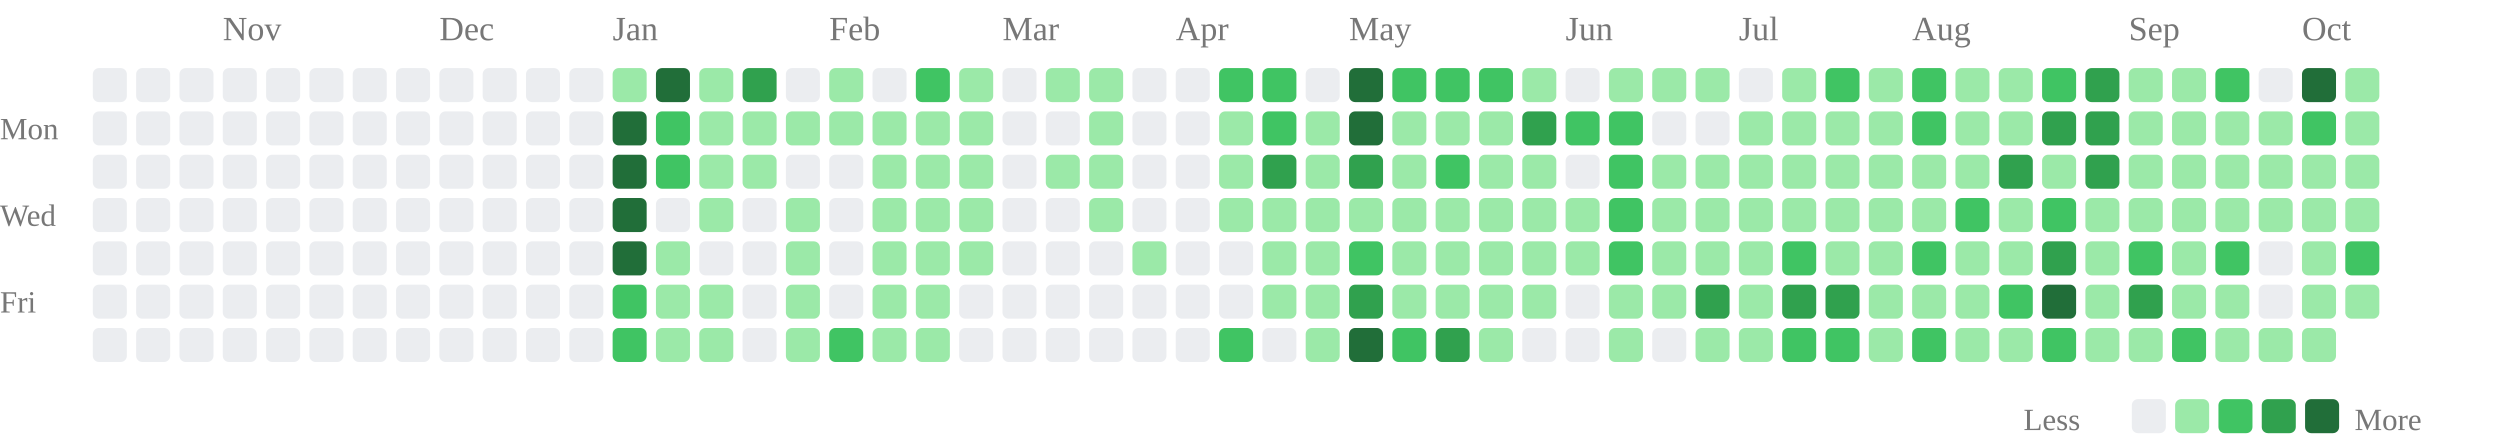
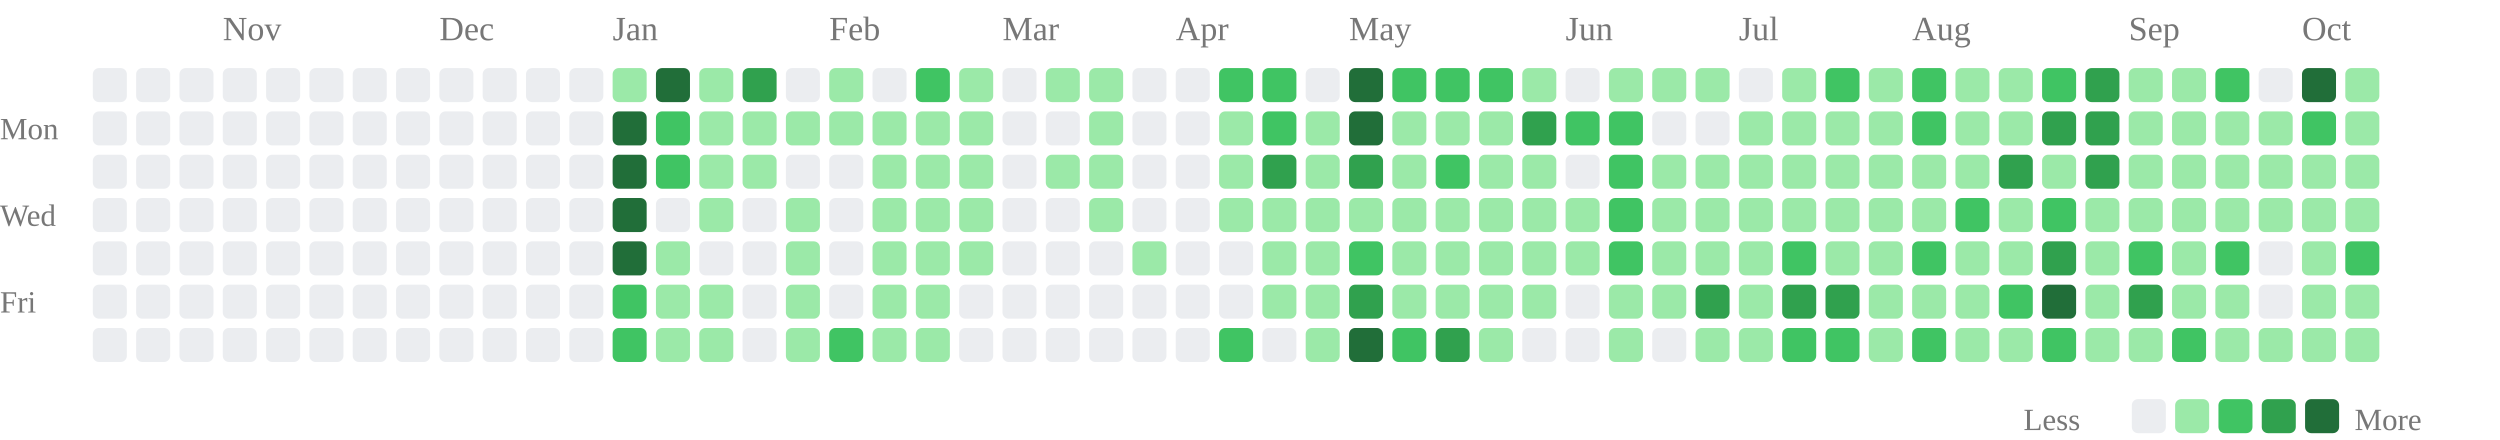
<svg xmlns="http://www.w3.org/2000/svg" class="activity-chart" viewBox="0 0 808 142" role="img" aria-label="GitHub contributions over the last year">
  <text class="month-label" x="72" y="13" fill="#777" font-size="11">Nov</text>
  <text class="month-label" x="142" y="13" fill="#777" font-size="11">Dec</text>
  <text class="month-label" x="198" y="13" fill="#777" font-size="11">Jan</text>
  <text class="month-label" x="268" y="13" fill="#777" font-size="11">Feb</text>
  <text class="month-label" x="324" y="13" fill="#777" font-size="11">Mar</text>
  <text class="month-label" x="380" y="13" fill="#777" font-size="11">Apr</text>
  <text class="month-label" x="436" y="13" fill="#777" font-size="11">May</text>
  <text class="month-label" x="506" y="13" fill="#777" font-size="11">Jun</text>
  <text class="month-label" x="562" y="13" fill="#777" font-size="11">Jul</text>
  <text class="month-label" x="618" y="13" fill="#777" font-size="11">Aug</text>
  <text class="month-label" x="688" y="13" fill="#777" font-size="11">Sep</text>
  <text class="month-label" x="744" y="13" fill="#777" font-size="11">Oct</text>
  <text class="weekday-label" x="0" y="45" fill="#777" font-size="10">Mon</text>
  <text class="weekday-label" x="0" y="73" fill="#777" font-size="10">Wed</text>
  <text class="weekday-label" x="0" y="101" fill="#777" font-size="10">Fri</text>
  <rect x="30" y="22" width="11" height="11" rx="2" fill="#ebedf0" />
  <rect x="30" y="36" width="11" height="11" rx="2" fill="#ebedf0" />
  <rect x="30" y="50" width="11" height="11" rx="2" fill="#ebedf0" />
  <rect x="30" y="64" width="11" height="11" rx="2" fill="#ebedf0" />
  <rect x="30" y="78" width="11" height="11" rx="2" fill="#ebedf0" />
  <rect x="30" y="92" width="11" height="11" rx="2" fill="#ebedf0" />
  <rect x="30" y="106" width="11" height="11" rx="2" fill="#ebedf0" />
  <rect x="44" y="22" width="11" height="11" rx="2" fill="#ebedf0" />
  <rect x="44" y="36" width="11" height="11" rx="2" fill="#ebedf0" />
  <rect x="44" y="50" width="11" height="11" rx="2" fill="#ebedf0" />
  <rect x="44" y="64" width="11" height="11" rx="2" fill="#ebedf0" />
  <rect x="44" y="78" width="11" height="11" rx="2" fill="#ebedf0" />
  <rect x="44" y="92" width="11" height="11" rx="2" fill="#ebedf0" />
  <rect x="44" y="106" width="11" height="11" rx="2" fill="#ebedf0" />
  <rect x="58" y="22" width="11" height="11" rx="2" fill="#ebedf0" />
  <rect x="58" y="36" width="11" height="11" rx="2" fill="#ebedf0" />
  <rect x="58" y="50" width="11" height="11" rx="2" fill="#ebedf0" />
  <rect x="58" y="64" width="11" height="11" rx="2" fill="#ebedf0" />
  <rect x="58" y="78" width="11" height="11" rx="2" fill="#ebedf0" />
  <rect x="58" y="92" width="11" height="11" rx="2" fill="#ebedf0" />
  <rect x="58" y="106" width="11" height="11" rx="2" fill="#ebedf0" />
  <rect x="72" y="22" width="11" height="11" rx="2" fill="#ebedf0" />
  <rect x="72" y="36" width="11" height="11" rx="2" fill="#ebedf0" />
  <rect x="72" y="50" width="11" height="11" rx="2" fill="#ebedf0" />
  <rect x="72" y="64" width="11" height="11" rx="2" fill="#ebedf0" />
  <rect x="72" y="78" width="11" height="11" rx="2" fill="#ebedf0" />
  <rect x="72" y="92" width="11" height="11" rx="2" fill="#ebedf0" />
  <rect x="72" y="106" width="11" height="11" rx="2" fill="#ebedf0" />
  <rect x="86" y="22" width="11" height="11" rx="2" fill="#ebedf0" />
  <rect x="86" y="36" width="11" height="11" rx="2" fill="#ebedf0" />
  <rect x="86" y="50" width="11" height="11" rx="2" fill="#ebedf0" />
  <rect x="86" y="64" width="11" height="11" rx="2" fill="#ebedf0" />
  <rect x="86" y="78" width="11" height="11" rx="2" fill="#ebedf0" />
  <rect x="86" y="92" width="11" height="11" rx="2" fill="#ebedf0" />
  <rect x="86" y="106" width="11" height="11" rx="2" fill="#ebedf0" />
  <rect x="100" y="22" width="11" height="11" rx="2" fill="#ebedf0" />
  <rect x="100" y="36" width="11" height="11" rx="2" fill="#ebedf0" />
  <rect x="100" y="50" width="11" height="11" rx="2" fill="#ebedf0" />
  <rect x="100" y="64" width="11" height="11" rx="2" fill="#ebedf0" />
  <rect x="100" y="78" width="11" height="11" rx="2" fill="#ebedf0" />
  <rect x="100" y="92" width="11" height="11" rx="2" fill="#ebedf0" />
  <rect x="100" y="106" width="11" height="11" rx="2" fill="#ebedf0" />
  <rect x="114" y="22" width="11" height="11" rx="2" fill="#ebedf0" />
  <rect x="114" y="36" width="11" height="11" rx="2" fill="#ebedf0" />
  <rect x="114" y="50" width="11" height="11" rx="2" fill="#ebedf0" />
  <rect x="114" y="64" width="11" height="11" rx="2" fill="#ebedf0" />
  <rect x="114" y="78" width="11" height="11" rx="2" fill="#ebedf0" />
  <rect x="114" y="92" width="11" height="11" rx="2" fill="#ebedf0" />
  <rect x="114" y="106" width="11" height="11" rx="2" fill="#ebedf0" />
  <rect x="128" y="22" width="11" height="11" rx="2" fill="#ebedf0" />
  <rect x="128" y="36" width="11" height="11" rx="2" fill="#ebedf0" />
  <rect x="128" y="50" width="11" height="11" rx="2" fill="#ebedf0" />
  <rect x="128" y="64" width="11" height="11" rx="2" fill="#ebedf0" />
  <rect x="128" y="78" width="11" height="11" rx="2" fill="#ebedf0" />
  <rect x="128" y="92" width="11" height="11" rx="2" fill="#ebedf0" />
  <rect x="128" y="106" width="11" height="11" rx="2" fill="#ebedf0" />
  <rect x="142" y="22" width="11" height="11" rx="2" fill="#ebedf0" />
  <rect x="142" y="36" width="11" height="11" rx="2" fill="#ebedf0" />
  <rect x="142" y="50" width="11" height="11" rx="2" fill="#ebedf0" />
  <rect x="142" y="64" width="11" height="11" rx="2" fill="#ebedf0" />
  <rect x="142" y="78" width="11" height="11" rx="2" fill="#ebedf0" />
  <rect x="142" y="92" width="11" height="11" rx="2" fill="#ebedf0" />
  <rect x="142" y="106" width="11" height="11" rx="2" fill="#ebedf0" />
  <rect x="156" y="22" width="11" height="11" rx="2" fill="#ebedf0" />
  <rect x="156" y="36" width="11" height="11" rx="2" fill="#ebedf0" />
  <rect x="156" y="50" width="11" height="11" rx="2" fill="#ebedf0" />
  <rect x="156" y="64" width="11" height="11" rx="2" fill="#ebedf0" />
  <rect x="156" y="78" width="11" height="11" rx="2" fill="#ebedf0" />
  <rect x="156" y="92" width="11" height="11" rx="2" fill="#ebedf0" />
  <rect x="156" y="106" width="11" height="11" rx="2" fill="#ebedf0" />
  <rect x="170" y="22" width="11" height="11" rx="2" fill="#ebedf0" />
  <rect x="170" y="36" width="11" height="11" rx="2" fill="#ebedf0" />
  <rect x="170" y="50" width="11" height="11" rx="2" fill="#ebedf0" />
  <rect x="170" y="64" width="11" height="11" rx="2" fill="#ebedf0" />
  <rect x="170" y="78" width="11" height="11" rx="2" fill="#ebedf0" />
  <rect x="170" y="92" width="11" height="11" rx="2" fill="#ebedf0" />
  <rect x="170" y="106" width="11" height="11" rx="2" fill="#ebedf0" />
  <rect x="184" y="22" width="11" height="11" rx="2" fill="#ebedf0" />
  <rect x="184" y="36" width="11" height="11" rx="2" fill="#ebedf0" />
  <rect x="184" y="50" width="11" height="11" rx="2" fill="#ebedf0" />
  <rect x="184" y="64" width="11" height="11" rx="2" fill="#ebedf0" />
  <rect x="184" y="78" width="11" height="11" rx="2" fill="#ebedf0" />
  <rect x="184" y="92" width="11" height="11" rx="2" fill="#ebedf0" />
  <rect x="184" y="106" width="11" height="11" rx="2" fill="#ebedf0" />
  <rect x="198" y="22" width="11" height="11" rx="2" fill="#9be9a8" />
  <rect x="198" y="36" width="11" height="11" rx="2" fill="#216e39" />
  <rect x="198" y="50" width="11" height="11" rx="2" fill="#216e39" />
  <rect x="198" y="64" width="11" height="11" rx="2" fill="#216e39" />
  <rect x="198" y="78" width="11" height="11" rx="2" fill="#216e39" />
  <rect x="198" y="92" width="11" height="11" rx="2" fill="#40c463" />
  <rect x="198" y="106" width="11" height="11" rx="2" fill="#40c463" />
  <rect x="212" y="22" width="11" height="11" rx="2" fill="#216e39" />
  <rect x="212" y="36" width="11" height="11" rx="2" fill="#40c463" />
  <rect x="212" y="50" width="11" height="11" rx="2" fill="#40c463" />
  <rect x="212" y="64" width="11" height="11" rx="2" fill="#ebedf0" />
  <rect x="212" y="78" width="11" height="11" rx="2" fill="#9be9a8" />
  <rect x="212" y="92" width="11" height="11" rx="2" fill="#9be9a8" />
  <rect x="212" y="106" width="11" height="11" rx="2" fill="#9be9a8" />
  <rect x="226" y="22" width="11" height="11" rx="2" fill="#9be9a8" />
  <rect x="226" y="36" width="11" height="11" rx="2" fill="#9be9a8" />
  <rect x="226" y="50" width="11" height="11" rx="2" fill="#9be9a8" />
  <rect x="226" y="64" width="11" height="11" rx="2" fill="#9be9a8" />
  <rect x="226" y="78" width="11" height="11" rx="2" fill="#ebedf0" />
  <rect x="226" y="92" width="11" height="11" rx="2" fill="#9be9a8" />
  <rect x="226" y="106" width="11" height="11" rx="2" fill="#9be9a8" />
  <rect x="240" y="22" width="11" height="11" rx="2" fill="#30a14e" />
  <rect x="240" y="36" width="11" height="11" rx="2" fill="#9be9a8" />
  <rect x="240" y="50" width="11" height="11" rx="2" fill="#9be9a8" />
  <rect x="240" y="64" width="11" height="11" rx="2" fill="#ebedf0" />
  <rect x="240" y="78" width="11" height="11" rx="2" fill="#ebedf0" />
  <rect x="240" y="92" width="11" height="11" rx="2" fill="#ebedf0" />
  <rect x="240" y="106" width="11" height="11" rx="2" fill="#ebedf0" />
  <rect x="254" y="22" width="11" height="11" rx="2" fill="#ebedf0" />
  <rect x="254" y="36" width="11" height="11" rx="2" fill="#9be9a8" />
  <rect x="254" y="50" width="11" height="11" rx="2" fill="#ebedf0" />
  <rect x="254" y="64" width="11" height="11" rx="2" fill="#9be9a8" />
  <rect x="254" y="78" width="11" height="11" rx="2" fill="#9be9a8" />
  <rect x="254" y="92" width="11" height="11" rx="2" fill="#9be9a8" />
  <rect x="254" y="106" width="11" height="11" rx="2" fill="#9be9a8" />
  <rect x="268" y="22" width="11" height="11" rx="2" fill="#9be9a8" />
  <rect x="268" y="36" width="11" height="11" rx="2" fill="#9be9a8" />
  <rect x="268" y="50" width="11" height="11" rx="2" fill="#ebedf0" />
  <rect x="268" y="64" width="11" height="11" rx="2" fill="#ebedf0" />
  <rect x="268" y="78" width="11" height="11" rx="2" fill="#ebedf0" />
  <rect x="268" y="92" width="11" height="11" rx="2" fill="#ebedf0" />
  <rect x="268" y="106" width="11" height="11" rx="2" fill="#40c463" />
  <rect x="282" y="22" width="11" height="11" rx="2" fill="#ebedf0" />
  <rect x="282" y="36" width="11" height="11" rx="2" fill="#9be9a8" />
  <rect x="282" y="50" width="11" height="11" rx="2" fill="#9be9a8" />
  <rect x="282" y="64" width="11" height="11" rx="2" fill="#9be9a8" />
  <rect x="282" y="78" width="11" height="11" rx="2" fill="#9be9a8" />
  <rect x="282" y="92" width="11" height="11" rx="2" fill="#9be9a8" />
  <rect x="282" y="106" width="11" height="11" rx="2" fill="#9be9a8" />
  <rect x="296" y="22" width="11" height="11" rx="2" fill="#40c463" />
  <rect x="296" y="36" width="11" height="11" rx="2" fill="#9be9a8" />
  <rect x="296" y="50" width="11" height="11" rx="2" fill="#9be9a8" />
  <rect x="296" y="64" width="11" height="11" rx="2" fill="#9be9a8" />
  <rect x="296" y="78" width="11" height="11" rx="2" fill="#9be9a8" />
  <rect x="296" y="92" width="11" height="11" rx="2" fill="#9be9a8" />
  <rect x="296" y="106" width="11" height="11" rx="2" fill="#9be9a8" />
  <rect x="310" y="22" width="11" height="11" rx="2" fill="#9be9a8" />
  <rect x="310" y="36" width="11" height="11" rx="2" fill="#9be9a8" />
  <rect x="310" y="50" width="11" height="11" rx="2" fill="#9be9a8" />
  <rect x="310" y="64" width="11" height="11" rx="2" fill="#9be9a8" />
  <rect x="310" y="78" width="11" height="11" rx="2" fill="#9be9a8" />
  <rect x="310" y="92" width="11" height="11" rx="2" fill="#ebedf0" />
  <rect x="310" y="106" width="11" height="11" rx="2" fill="#ebedf0" />
  <rect x="324" y="22" width="11" height="11" rx="2" fill="#ebedf0" />
  <rect x="324" y="36" width="11" height="11" rx="2" fill="#ebedf0" />
  <rect x="324" y="50" width="11" height="11" rx="2" fill="#ebedf0" />
  <rect x="324" y="64" width="11" height="11" rx="2" fill="#ebedf0" />
  <rect x="324" y="78" width="11" height="11" rx="2" fill="#ebedf0" />
  <rect x="324" y="92" width="11" height="11" rx="2" fill="#ebedf0" />
  <rect x="324" y="106" width="11" height="11" rx="2" fill="#ebedf0" />
  <rect x="338" y="22" width="11" height="11" rx="2" fill="#9be9a8" />
  <rect x="338" y="36" width="11" height="11" rx="2" fill="#ebedf0" />
  <rect x="338" y="50" width="11" height="11" rx="2" fill="#9be9a8" />
  <rect x="338" y="64" width="11" height="11" rx="2" fill="#ebedf0" />
  <rect x="338" y="78" width="11" height="11" rx="2" fill="#ebedf0" />
  <rect x="338" y="92" width="11" height="11" rx="2" fill="#ebedf0" />
  <rect x="338" y="106" width="11" height="11" rx="2" fill="#ebedf0" />
  <rect x="352" y="22" width="11" height="11" rx="2" fill="#9be9a8" />
  <rect x="352" y="36" width="11" height="11" rx="2" fill="#9be9a8" />
  <rect x="352" y="50" width="11" height="11" rx="2" fill="#9be9a8" />
  <rect x="352" y="64" width="11" height="11" rx="2" fill="#9be9a8" />
  <rect x="352" y="78" width="11" height="11" rx="2" fill="#ebedf0" />
  <rect x="352" y="92" width="11" height="11" rx="2" fill="#ebedf0" />
  <rect x="352" y="106" width="11" height="11" rx="2" fill="#ebedf0" />
  <rect x="366" y="22" width="11" height="11" rx="2" fill="#ebedf0" />
  <rect x="366" y="36" width="11" height="11" rx="2" fill="#ebedf0" />
  <rect x="366" y="50" width="11" height="11" rx="2" fill="#ebedf0" />
  <rect x="366" y="64" width="11" height="11" rx="2" fill="#ebedf0" />
  <rect x="366" y="78" width="11" height="11" rx="2" fill="#9be9a8" />
  <rect x="366" y="92" width="11" height="11" rx="2" fill="#ebedf0" />
  <rect x="366" y="106" width="11" height="11" rx="2" fill="#ebedf0" />
  <rect x="380" y="22" width="11" height="11" rx="2" fill="#ebedf0" />
  <rect x="380" y="36" width="11" height="11" rx="2" fill="#ebedf0" />
  <rect x="380" y="50" width="11" height="11" rx="2" fill="#ebedf0" />
  <rect x="380" y="64" width="11" height="11" rx="2" fill="#ebedf0" />
  <rect x="380" y="78" width="11" height="11" rx="2" fill="#ebedf0" />
  <rect x="380" y="92" width="11" height="11" rx="2" fill="#ebedf0" />
  <rect x="380" y="106" width="11" height="11" rx="2" fill="#ebedf0" />
  <rect x="394" y="22" width="11" height="11" rx="2" fill="#40c463" />
  <rect x="394" y="36" width="11" height="11" rx="2" fill="#9be9a8" />
  <rect x="394" y="50" width="11" height="11" rx="2" fill="#9be9a8" />
  <rect x="394" y="64" width="11" height="11" rx="2" fill="#9be9a8" />
  <rect x="394" y="78" width="11" height="11" rx="2" fill="#ebedf0" />
  <rect x="394" y="92" width="11" height="11" rx="2" fill="#ebedf0" />
  <rect x="394" y="106" width="11" height="11" rx="2" fill="#40c463" />
  <rect x="408" y="22" width="11" height="11" rx="2" fill="#40c463" />
  <rect x="408" y="36" width="11" height="11" rx="2" fill="#40c463" />
  <rect x="408" y="50" width="11" height="11" rx="2" fill="#30a14e" />
  <rect x="408" y="64" width="11" height="11" rx="2" fill="#9be9a8" />
  <rect x="408" y="78" width="11" height="11" rx="2" fill="#9be9a8" />
  <rect x="408" y="92" width="11" height="11" rx="2" fill="#9be9a8" />
  <rect x="408" y="106" width="11" height="11" rx="2" fill="#ebedf0" />
  <rect x="422" y="22" width="11" height="11" rx="2" fill="#ebedf0" />
  <rect x="422" y="36" width="11" height="11" rx="2" fill="#9be9a8" />
  <rect x="422" y="50" width="11" height="11" rx="2" fill="#9be9a8" />
  <rect x="422" y="64" width="11" height="11" rx="2" fill="#9be9a8" />
  <rect x="422" y="78" width="11" height="11" rx="2" fill="#9be9a8" />
  <rect x="422" y="92" width="11" height="11" rx="2" fill="#9be9a8" />
  <rect x="422" y="106" width="11" height="11" rx="2" fill="#9be9a8" />
  <rect x="436" y="22" width="11" height="11" rx="2" fill="#216e39" />
  <rect x="436" y="36" width="11" height="11" rx="2" fill="#216e39" />
  <rect x="436" y="50" width="11" height="11" rx="2" fill="#30a14e" />
  <rect x="436" y="64" width="11" height="11" rx="2" fill="#9be9a8" />
  <rect x="436" y="78" width="11" height="11" rx="2" fill="#40c463" />
  <rect x="436" y="92" width="11" height="11" rx="2" fill="#30a14e" />
  <rect x="436" y="106" width="11" height="11" rx="2" fill="#216e39" />
  <rect x="450" y="22" width="11" height="11" rx="2" fill="#40c463" />
  <rect x="450" y="36" width="11" height="11" rx="2" fill="#9be9a8" />
  <rect x="450" y="50" width="11" height="11" rx="2" fill="#9be9a8" />
  <rect x="450" y="64" width="11" height="11" rx="2" fill="#9be9a8" />
  <rect x="450" y="78" width="11" height="11" rx="2" fill="#9be9a8" />
  <rect x="450" y="92" width="11" height="11" rx="2" fill="#9be9a8" />
  <rect x="450" y="106" width="11" height="11" rx="2" fill="#40c463" />
  <rect x="464" y="22" width="11" height="11" rx="2" fill="#40c463" />
  <rect x="464" y="36" width="11" height="11" rx="2" fill="#9be9a8" />
  <rect x="464" y="50" width="11" height="11" rx="2" fill="#40c463" />
  <rect x="464" y="64" width="11" height="11" rx="2" fill="#9be9a8" />
  <rect x="464" y="78" width="11" height="11" rx="2" fill="#9be9a8" />
  <rect x="464" y="92" width="11" height="11" rx="2" fill="#9be9a8" />
  <rect x="464" y="106" width="11" height="11" rx="2" fill="#30a14e" />
  <rect x="478" y="22" width="11" height="11" rx="2" fill="#40c463" />
  <rect x="478" y="36" width="11" height="11" rx="2" fill="#9be9a8" />
  <rect x="478" y="50" width="11" height="11" rx="2" fill="#9be9a8" />
  <rect x="478" y="64" width="11" height="11" rx="2" fill="#9be9a8" />
  <rect x="478" y="78" width="11" height="11" rx="2" fill="#9be9a8" />
  <rect x="478" y="92" width="11" height="11" rx="2" fill="#9be9a8" />
  <rect x="478" y="106" width="11" height="11" rx="2" fill="#9be9a8" />
  <rect x="492" y="22" width="11" height="11" rx="2" fill="#9be9a8" />
  <rect x="492" y="36" width="11" height="11" rx="2" fill="#30a14e" />
  <rect x="492" y="50" width="11" height="11" rx="2" fill="#9be9a8" />
  <rect x="492" y="64" width="11" height="11" rx="2" fill="#9be9a8" />
  <rect x="492" y="78" width="11" height="11" rx="2" fill="#9be9a8" />
  <rect x="492" y="92" width="11" height="11" rx="2" fill="#9be9a8" />
  <rect x="492" y="106" width="11" height="11" rx="2" fill="#ebedf0" />
  <rect x="506" y="22" width="11" height="11" rx="2" fill="#ebedf0" />
  <rect x="506" y="36" width="11" height="11" rx="2" fill="#40c463" />
  <rect x="506" y="50" width="11" height="11" rx="2" fill="#ebedf0" />
  <rect x="506" y="64" width="11" height="11" rx="2" fill="#9be9a8" />
  <rect x="506" y="78" width="11" height="11" rx="2" fill="#9be9a8" />
  <rect x="506" y="92" width="11" height="11" rx="2" fill="#ebedf0" />
  <rect x="506" y="106" width="11" height="11" rx="2" fill="#ebedf0" />
  <rect x="520" y="22" width="11" height="11" rx="2" fill="#9be9a8" />
  <rect x="520" y="36" width="11" height="11" rx="2" fill="#40c463" />
  <rect x="520" y="50" width="11" height="11" rx="2" fill="#40c463" />
  <rect x="520" y="64" width="11" height="11" rx="2" fill="#40c463" />
  <rect x="520" y="78" width="11" height="11" rx="2" fill="#40c463" />
  <rect x="520" y="92" width="11" height="11" rx="2" fill="#9be9a8" />
  <rect x="520" y="106" width="11" height="11" rx="2" fill="#9be9a8" />
  <rect x="534" y="22" width="11" height="11" rx="2" fill="#9be9a8" />
  <rect x="534" y="36" width="11" height="11" rx="2" fill="#ebedf0" />
  <rect x="534" y="50" width="11" height="11" rx="2" fill="#9be9a8" />
  <rect x="534" y="64" width="11" height="11" rx="2" fill="#9be9a8" />
  <rect x="534" y="78" width="11" height="11" rx="2" fill="#9be9a8" />
  <rect x="534" y="92" width="11" height="11" rx="2" fill="#9be9a8" />
  <rect x="534" y="106" width="11" height="11" rx="2" fill="#ebedf0" />
  <rect x="548" y="22" width="11" height="11" rx="2" fill="#9be9a8" />
  <rect x="548" y="36" width="11" height="11" rx="2" fill="#ebedf0" />
  <rect x="548" y="50" width="11" height="11" rx="2" fill="#9be9a8" />
  <rect x="548" y="64" width="11" height="11" rx="2" fill="#9be9a8" />
  <rect x="548" y="78" width="11" height="11" rx="2" fill="#9be9a8" />
  <rect x="548" y="92" width="11" height="11" rx="2" fill="#30a14e" />
  <rect x="548" y="106" width="11" height="11" rx="2" fill="#9be9a8" />
  <rect x="562" y="22" width="11" height="11" rx="2" fill="#ebedf0" />
  <rect x="562" y="36" width="11" height="11" rx="2" fill="#9be9a8" />
  <rect x="562" y="50" width="11" height="11" rx="2" fill="#9be9a8" />
  <rect x="562" y="64" width="11" height="11" rx="2" fill="#9be9a8" />
  <rect x="562" y="78" width="11" height="11" rx="2" fill="#9be9a8" />
  <rect x="562" y="92" width="11" height="11" rx="2" fill="#9be9a8" />
  <rect x="562" y="106" width="11" height="11" rx="2" fill="#9be9a8" />
  <rect x="576" y="22" width="11" height="11" rx="2" fill="#9be9a8" />
  <rect x="576" y="36" width="11" height="11" rx="2" fill="#9be9a8" />
  <rect x="576" y="50" width="11" height="11" rx="2" fill="#9be9a8" />
  <rect x="576" y="64" width="11" height="11" rx="2" fill="#9be9a8" />
  <rect x="576" y="78" width="11" height="11" rx="2" fill="#40c463" />
  <rect x="576" y="92" width="11" height="11" rx="2" fill="#30a14e" />
  <rect x="576" y="106" width="11" height="11" rx="2" fill="#40c463" />
  <rect x="590" y="22" width="11" height="11" rx="2" fill="#40c463" />
  <rect x="590" y="36" width="11" height="11" rx="2" fill="#9be9a8" />
  <rect x="590" y="50" width="11" height="11" rx="2" fill="#9be9a8" />
  <rect x="590" y="64" width="11" height="11" rx="2" fill="#9be9a8" />
  <rect x="590" y="78" width="11" height="11" rx="2" fill="#9be9a8" />
  <rect x="590" y="92" width="11" height="11" rx="2" fill="#30a14e" />
  <rect x="590" y="106" width="11" height="11" rx="2" fill="#40c463" />
  <rect x="604" y="22" width="11" height="11" rx="2" fill="#9be9a8" />
  <rect x="604" y="36" width="11" height="11" rx="2" fill="#9be9a8" />
  <rect x="604" y="50" width="11" height="11" rx="2" fill="#9be9a8" />
  <rect x="604" y="64" width="11" height="11" rx="2" fill="#9be9a8" />
  <rect x="604" y="78" width="11" height="11" rx="2" fill="#9be9a8" />
  <rect x="604" y="92" width="11" height="11" rx="2" fill="#9be9a8" />
  <rect x="604" y="106" width="11" height="11" rx="2" fill="#9be9a8" />
  <rect x="618" y="22" width="11" height="11" rx="2" fill="#40c463" />
  <rect x="618" y="36" width="11" height="11" rx="2" fill="#40c463" />
  <rect x="618" y="50" width="11" height="11" rx="2" fill="#9be9a8" />
  <rect x="618" y="64" width="11" height="11" rx="2" fill="#9be9a8" />
  <rect x="618" y="78" width="11" height="11" rx="2" fill="#40c463" />
  <rect x="618" y="92" width="11" height="11" rx="2" fill="#9be9a8" />
  <rect x="618" y="106" width="11" height="11" rx="2" fill="#40c463" />
  <rect x="632" y="22" width="11" height="11" rx="2" fill="#9be9a8" />
  <rect x="632" y="36" width="11" height="11" rx="2" fill="#9be9a8" />
  <rect x="632" y="50" width="11" height="11" rx="2" fill="#9be9a8" />
  <rect x="632" y="64" width="11" height="11" rx="2" fill="#40c463" />
  <rect x="632" y="78" width="11" height="11" rx="2" fill="#9be9a8" />
  <rect x="632" y="92" width="11" height="11" rx="2" fill="#9be9a8" />
  <rect x="632" y="106" width="11" height="11" rx="2" fill="#9be9a8" />
  <rect x="646" y="22" width="11" height="11" rx="2" fill="#9be9a8" />
  <rect x="646" y="36" width="11" height="11" rx="2" fill="#9be9a8" />
  <rect x="646" y="50" width="11" height="11" rx="2" fill="#30a14e" />
  <rect x="646" y="64" width="11" height="11" rx="2" fill="#9be9a8" />
  <rect x="646" y="78" width="11" height="11" rx="2" fill="#9be9a8" />
  <rect x="646" y="92" width="11" height="11" rx="2" fill="#40c463" />
  <rect x="646" y="106" width="11" height="11" rx="2" fill="#9be9a8" />
  <rect x="660" y="22" width="11" height="11" rx="2" fill="#40c463" />
  <rect x="660" y="36" width="11" height="11" rx="2" fill="#30a14e" />
  <rect x="660" y="50" width="11" height="11" rx="2" fill="#9be9a8" />
  <rect x="660" y="64" width="11" height="11" rx="2" fill="#40c463" />
  <rect x="660" y="78" width="11" height="11" rx="2" fill="#30a14e" />
  <rect x="660" y="92" width="11" height="11" rx="2" fill="#216e39" />
  <rect x="660" y="106" width="11" height="11" rx="2" fill="#40c463" />
  <rect x="674" y="22" width="11" height="11" rx="2" fill="#30a14e" />
  <rect x="674" y="36" width="11" height="11" rx="2" fill="#30a14e" />
  <rect x="674" y="50" width="11" height="11" rx="2" fill="#30a14e" />
  <rect x="674" y="64" width="11" height="11" rx="2" fill="#9be9a8" />
  <rect x="674" y="78" width="11" height="11" rx="2" fill="#9be9a8" />
  <rect x="674" y="92" width="11" height="11" rx="2" fill="#9be9a8" />
  <rect x="674" y="106" width="11" height="11" rx="2" fill="#9be9a8" />
  <rect x="688" y="22" width="11" height="11" rx="2" fill="#9be9a8" />
  <rect x="688" y="36" width="11" height="11" rx="2" fill="#9be9a8" />
  <rect x="688" y="50" width="11" height="11" rx="2" fill="#9be9a8" />
  <rect x="688" y="64" width="11" height="11" rx="2" fill="#9be9a8" />
  <rect x="688" y="78" width="11" height="11" rx="2" fill="#40c463" />
  <rect x="688" y="92" width="11" height="11" rx="2" fill="#30a14e" />
  <rect x="688" y="106" width="11" height="11" rx="2" fill="#9be9a8" />
  <rect x="702" y="22" width="11" height="11" rx="2" fill="#9be9a8" />
  <rect x="702" y="36" width="11" height="11" rx="2" fill="#9be9a8" />
  <rect x="702" y="50" width="11" height="11" rx="2" fill="#9be9a8" />
  <rect x="702" y="64" width="11" height="11" rx="2" fill="#9be9a8" />
  <rect x="702" y="78" width="11" height="11" rx="2" fill="#9be9a8" />
  <rect x="702" y="92" width="11" height="11" rx="2" fill="#9be9a8" />
  <rect x="702" y="106" width="11" height="11" rx="2" fill="#40c463" />
  <rect x="716" y="22" width="11" height="11" rx="2" fill="#40c463" />
  <rect x="716" y="36" width="11" height="11" rx="2" fill="#9be9a8" />
  <rect x="716" y="50" width="11" height="11" rx="2" fill="#9be9a8" />
  <rect x="716" y="64" width="11" height="11" rx="2" fill="#9be9a8" />
  <rect x="716" y="78" width="11" height="11" rx="2" fill="#40c463" />
  <rect x="716" y="92" width="11" height="11" rx="2" fill="#9be9a8" />
  <rect x="716" y="106" width="11" height="11" rx="2" fill="#9be9a8" />
  <rect x="730" y="22" width="11" height="11" rx="2" fill="#ebedf0" />
  <rect x="730" y="36" width="11" height="11" rx="2" fill="#9be9a8" />
  <rect x="730" y="50" width="11" height="11" rx="2" fill="#9be9a8" />
  <rect x="730" y="64" width="11" height="11" rx="2" fill="#9be9a8" />
  <rect x="730" y="78" width="11" height="11" rx="2" fill="#ebedf0" />
  <rect x="730" y="92" width="11" height="11" rx="2" fill="#ebedf0" />
  <rect x="730" y="106" width="11" height="11" rx="2" fill="#9be9a8" />
  <rect x="744" y="22" width="11" height="11" rx="2" fill="#216e39" />
  <rect x="744" y="36" width="11" height="11" rx="2" fill="#40c463" />
  <rect x="744" y="50" width="11" height="11" rx="2" fill="#9be9a8" />
  <rect x="744" y="64" width="11" height="11" rx="2" fill="#9be9a8" />
  <rect x="744" y="78" width="11" height="11" rx="2" fill="#9be9a8" />
  <rect x="744" y="92" width="11" height="11" rx="2" fill="#9be9a8" />
  <rect x="744" y="106" width="11" height="11" rx="2" fill="#9be9a8" />
  <rect x="758" y="22" width="11" height="11" rx="2" fill="#9be9a8" />
  <rect x="758" y="36" width="11" height="11" rx="2" fill="#9be9a8" />
  <rect x="758" y="50" width="11" height="11" rx="2" fill="#9be9a8" />
  <rect x="758" y="64" width="11" height="11" rx="2" fill="#9be9a8" />
  <rect x="758" y="78" width="11" height="11" rx="2" fill="#40c463" />
  <rect x="758" y="92" width="11" height="11" rx="2" fill="#9be9a8" />
+   <rect x="758" y="106" width="11" height="11" rx="2" fill="#9be9a8" />
  <text class="legend-label" x="654" y="139" fill="#777" font-size="10">Less</text>
  <rect class="legend-cell" x="689" y="129" width="11" height="11" rx="2" fill="#ebedf0" />
  <rect class="legend-cell" x="703" y="129" width="11" height="11" rx="2" fill="#9be9a8" />
  <rect class="legend-cell" x="717" y="129" width="11" height="11" rx="2" fill="#40c463" />
  <rect class="legend-cell" x="731" y="129" width="11" height="11" rx="2" fill="#30a14e" />
  <rect class="legend-cell" x="745" y="129" width="11" height="11" rx="2" fill="#216e39" />
  <text class="legend-label" x="761" y="139" fill="#777" font-size="10">More</text>
</svg>
